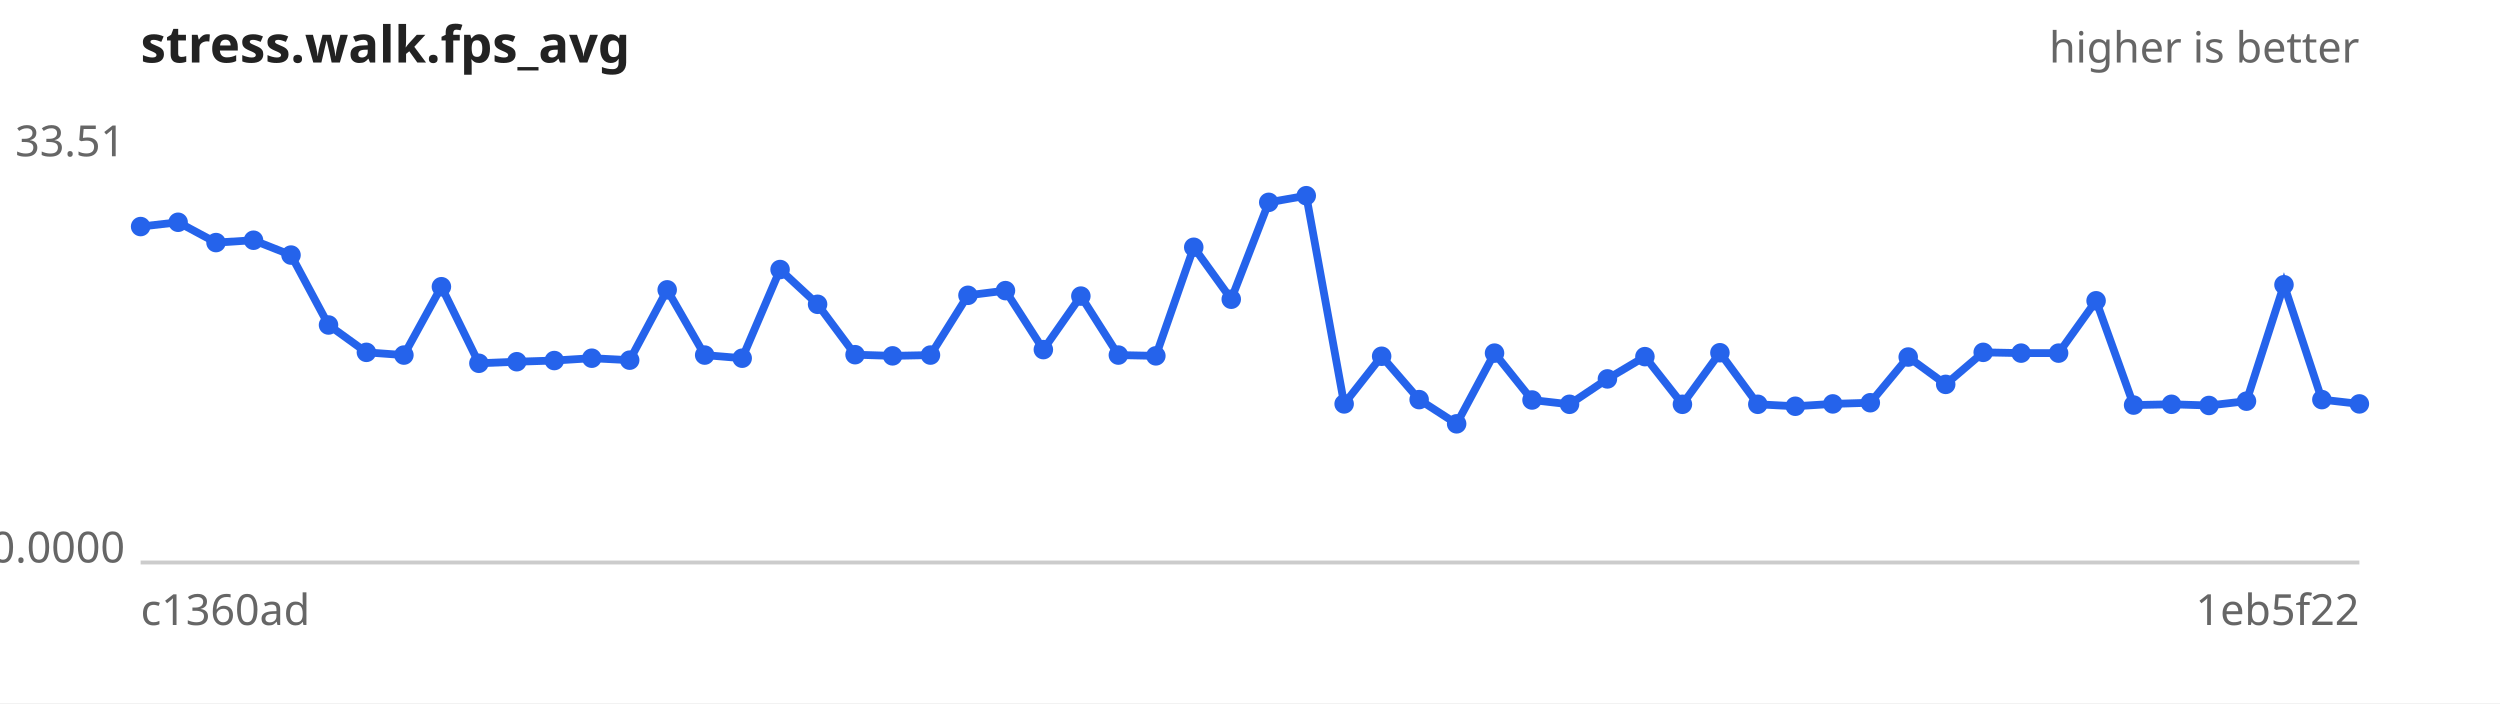
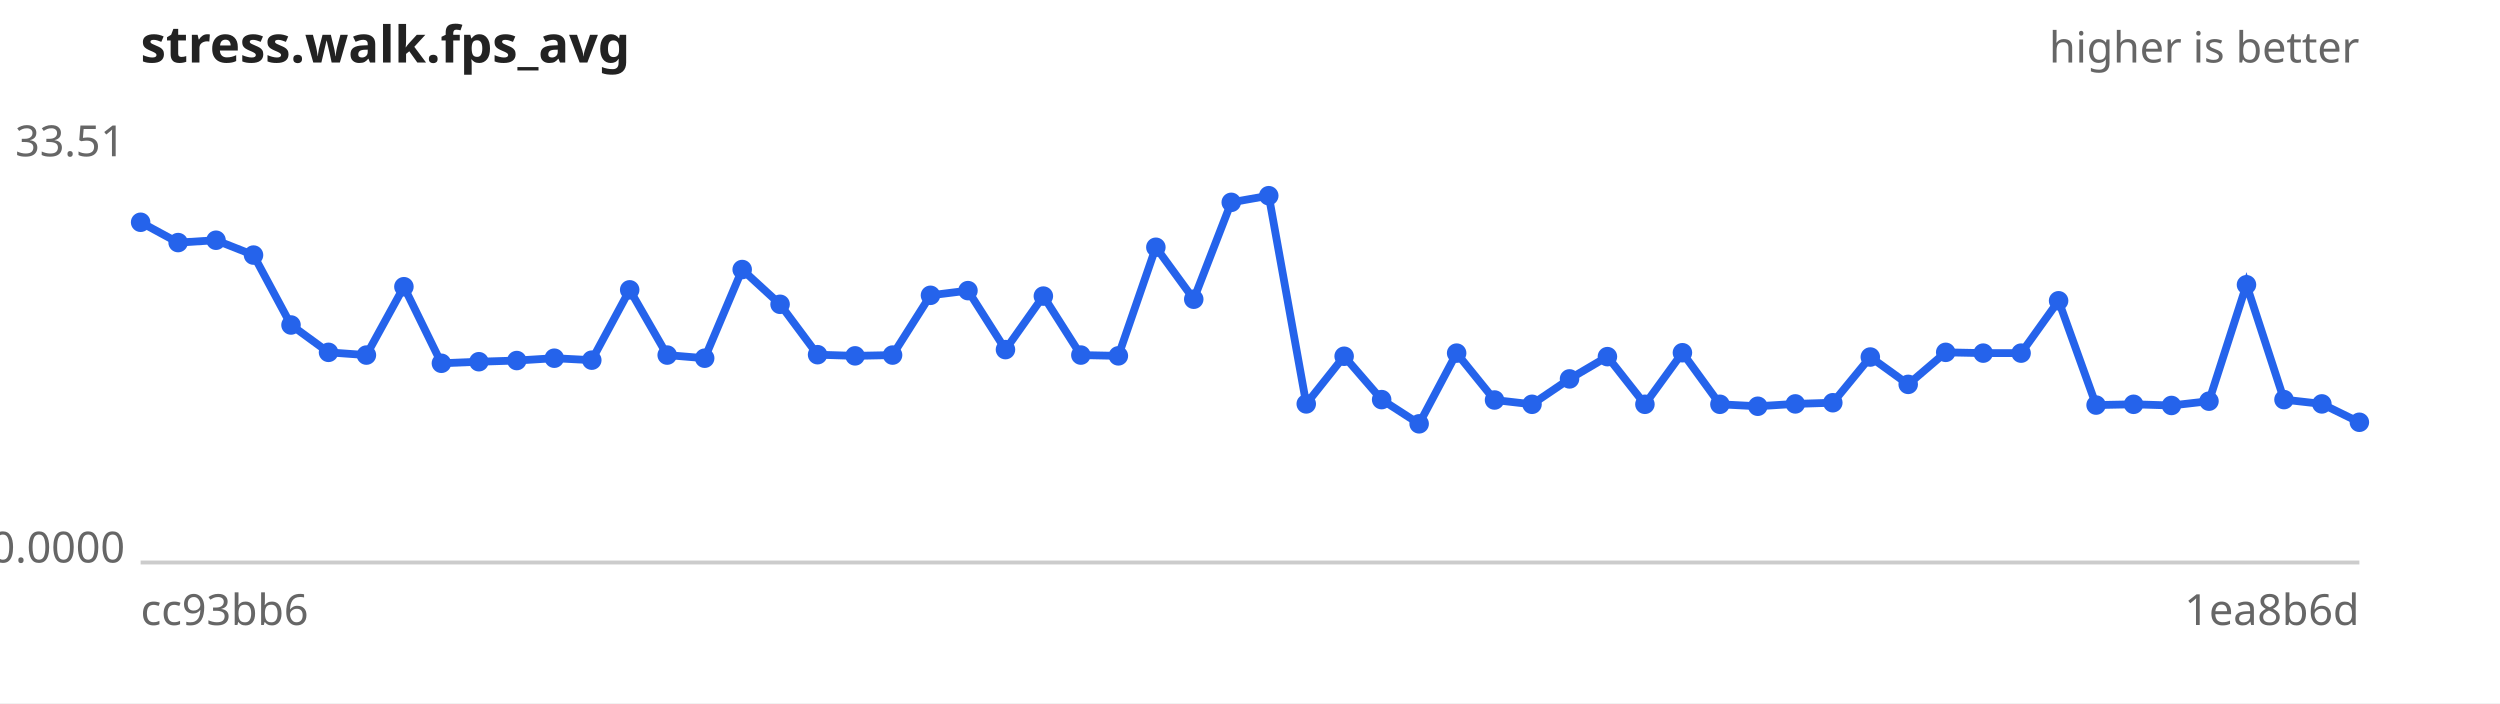
<svg xmlns="http://www.w3.org/2000/svg" width="640" height="180" viewBox="0 0 640 180" font-family="sans-serif" font-size="11">
  <rect width="640" height="180" fill="#ffffff" />
  <text x="36" y="16" font-size="13" font-weight="bold" fill="#222">stress.walk.fps_avg</text>
  <text x="604" y="16" text-anchor="end" fill="#666">higher is better</text>
  <line x1="36" y1="144" x2="604" y2="144" stroke="#ccc" />
  <text x="32" y="40.0" text-anchor="end" fill="#666">33.51</text>
  <text x="32" y="144.0" text-anchor="end" fill="#666">0.0000</text>
-   <text x="36" y="160" fill="#666">c1360ad</text>
-   <text x="604" y="160" text-anchor="end" fill="#666">1eb5f22</text>
-   <path d="M36.0,58.0 L45.6,56.9 L55.3,62.1 L64.9,61.5 L74.5,65.3 L84.1,83.2 L93.8,90.2 L103.4,90.9 L113.0,73.4 L122.6,93.0 L132.3,92.6 L141.9,92.3 L151.5,91.7 L161.2,92.2 L170.8,74.2 L180.4,90.9 L190.0,91.7 L199.7,69.0 L209.3,77.9 L218.9,90.8 L228.5,91.1 L238.2,90.9 L247.8,75.6 L257.4,74.4 L267.1,89.5 L276.7,75.8 L286.3,90.9 L295.9,91.1 L305.6,63.3 L315.2,76.6 L324.8,51.8 L334.4,50.1 L344.1,103.4 L353.7,91.2 L363.3,102.3 L372.9,108.5 L382.6,90.4 L392.2,102.4 L401.8,103.5 L411.5,97.0 L421.1,91.3 L430.7,103.5 L440.3,90.3 L450.0,103.5 L459.6,104.0 L469.2,103.4 L478.8,103.1 L488.5,91.4 L498.1,98.4 L507.7,90.2 L517.4,90.4 L527.0,90.4 L536.6,77.0 L546.2,103.7 L555.9,103.5 L565.5,103.8 L575.1,102.7 L584.7,72.9 L594.4,102.3 L604.0,103.4" fill="none" stroke="#2563eb" stroke-width="2" />
+   <text x="36" y="160" fill="#666">cc93bb6</text>
+   <text x="604" y="160" text-anchor="end" fill="#666">1ea8b6d</text>
+   <path d="M36.0,56.9 L45.6,62.1 L55.3,61.5 L64.9,65.3 L74.5,83.2 L84.1,90.2 L93.8,90.9 L103.4,73.4 L113.0,93.0 L122.6,92.6 L132.3,92.3 L141.9,91.7 L151.5,92.2 L161.2,74.2 L170.8,90.9 L180.4,91.7 L190.0,69.0 L199.7,77.9 L209.3,90.8 L218.9,91.1 L228.5,90.9 L238.2,75.6 L247.8,74.4 L257.4,89.5 L267.1,75.8 L276.7,90.9 L286.3,91.1 L295.9,63.3 L305.6,76.6 L315.2,51.8 L324.8,50.1 L334.4,103.4 L344.1,91.2 L353.7,102.3 L363.3,108.5 L372.9,90.4 L382.6,102.4 L392.2,103.5 L401.8,97.0 L411.5,91.3 L421.1,103.5 L430.7,90.3 L440.3,103.5 L450.0,104.0 L459.6,103.4 L469.2,103.1 L478.8,91.4 L488.5,98.4 L498.1,90.2 L507.7,90.4 L517.4,90.4 L527.0,77.0 L536.6,103.7 L546.2,103.5 L555.9,103.8 L565.5,102.7 L575.1,72.9 L584.7,102.3 L594.4,103.4 L604.0,108.1" fill="none" stroke="#2563eb" stroke-width="2" />
  <g fill="#2563eb">
-     <circle cx="36.0" cy="58.0" r="2.5" />
-     <circle cx="45.6" cy="56.9" r="2.5" />
-     <circle cx="55.3" cy="62.1" r="2.5" />
-     <circle cx="64.9" cy="61.5" r="2.5" />
-     <circle cx="74.5" cy="65.3" r="2.5" />
-     <circle cx="84.1" cy="83.2" r="2.5" />
-     <circle cx="93.8" cy="90.2" r="2.5" />
-     <circle cx="103.4" cy="90.9" r="2.5" />
-     <circle cx="113.0" cy="73.4" r="2.5" />
-     <circle cx="122.6" cy="93.0" r="2.5" />
-     <circle cx="132.3" cy="92.6" r="2.5" />
-     <circle cx="141.9" cy="92.3" r="2.5" />
-     <circle cx="151.5" cy="91.7" r="2.5" />
-     <circle cx="161.2" cy="92.2" r="2.5" />
-     <circle cx="170.8" cy="74.2" r="2.5" />
-     <circle cx="180.4" cy="90.9" r="2.5" />
-     <circle cx="190.0" cy="91.7" r="2.5" />
-     <circle cx="199.7" cy="69.0" r="2.5" />
-     <circle cx="209.3" cy="77.9" r="2.5" />
-     <circle cx="218.9" cy="90.8" r="2.5" />
-     <circle cx="228.5" cy="91.1" r="2.5" />
-     <circle cx="238.2" cy="90.9" r="2.5" />
-     <circle cx="247.8" cy="75.6" r="2.5" />
-     <circle cx="257.4" cy="74.4" r="2.5" />
-     <circle cx="267.1" cy="89.5" r="2.5" />
-     <circle cx="276.7" cy="75.8" r="2.5" />
-     <circle cx="286.3" cy="90.9" r="2.5" />
-     <circle cx="295.9" cy="91.1" r="2.5" />
-     <circle cx="305.6" cy="63.3" r="2.5" />
-     <circle cx="315.2" cy="76.6" r="2.5" />
-     <circle cx="324.8" cy="51.8" r="2.5" />
-     <circle cx="334.4" cy="50.1" r="2.5" />
-     <circle cx="344.1" cy="103.4" r="2.5" />
-     <circle cx="353.7" cy="91.2" r="2.5" />
-     <circle cx="363.3" cy="102.3" r="2.5" />
-     <circle cx="372.9" cy="108.5" r="2.5" />
-     <circle cx="382.6" cy="90.4" r="2.5" />
-     <circle cx="392.2" cy="102.4" r="2.5" />
-     <circle cx="401.8" cy="103.5" r="2.5" />
-     <circle cx="411.5" cy="97.0" r="2.5" />
-     <circle cx="421.1" cy="91.3" r="2.5" />
-     <circle cx="430.7" cy="103.5" r="2.5" />
-     <circle cx="440.3" cy="90.3" r="2.5" />
-     <circle cx="450.0" cy="103.5" r="2.5" />
-     <circle cx="459.6" cy="104.0" r="2.5" />
-     <circle cx="469.2" cy="103.4" r="2.5" />
-     <circle cx="478.8" cy="103.1" r="2.5" />
-     <circle cx="488.5" cy="91.4" r="2.5" />
-     <circle cx="498.1" cy="98.4" r="2.5" />
-     <circle cx="507.7" cy="90.2" r="2.5" />
+     <circle cx="36.0" cy="56.9" r="2.5" />
+     <circle cx="45.6" cy="62.1" r="2.5" />
+     <circle cx="55.3" cy="61.5" r="2.5" />
+     <circle cx="64.9" cy="65.3" r="2.5" />
+     <circle cx="74.5" cy="83.2" r="2.5" />
+     <circle cx="84.1" cy="90.2" r="2.5" />
+     <circle cx="93.8" cy="90.9" r="2.5" />
+     <circle cx="103.4" cy="73.4" r="2.5" />
+     <circle cx="113.0" cy="93.0" r="2.5" />
+     <circle cx="122.6" cy="92.6" r="2.5" />
+     <circle cx="132.3" cy="92.3" r="2.5" />
+     <circle cx="141.9" cy="91.7" r="2.5" />
+     <circle cx="151.5" cy="92.2" r="2.5" />
+     <circle cx="161.2" cy="74.2" r="2.5" />
+     <circle cx="170.8" cy="90.9" r="2.5" />
+     <circle cx="180.4" cy="91.7" r="2.5" />
+     <circle cx="190.0" cy="69.0" r="2.5" />
+     <circle cx="199.7" cy="77.9" r="2.5" />
+     <circle cx="209.3" cy="90.8" r="2.5" />
+     <circle cx="218.9" cy="91.1" r="2.5" />
+     <circle cx="228.5" cy="90.9" r="2.5" />
+     <circle cx="238.2" cy="75.6" r="2.5" />
+     <circle cx="247.8" cy="74.4" r="2.5" />
+     <circle cx="257.4" cy="89.5" r="2.5" />
+     <circle cx="267.1" cy="75.8" r="2.5" />
+     <circle cx="276.7" cy="90.9" r="2.5" />
+     <circle cx="286.3" cy="91.1" r="2.5" />
+     <circle cx="295.9" cy="63.3" r="2.5" />
+     <circle cx="305.6" cy="76.6" r="2.5" />
+     <circle cx="315.2" cy="51.8" r="2.5" />
+     <circle cx="324.8" cy="50.1" r="2.5" />
+     <circle cx="334.4" cy="103.4" r="2.5" />
+     <circle cx="344.1" cy="91.2" r="2.5" />
+     <circle cx="353.7" cy="102.3" r="2.5" />
+     <circle cx="363.3" cy="108.5" r="2.5" />
+     <circle cx="372.9" cy="90.4" r="2.5" />
+     <circle cx="382.6" cy="102.4" r="2.5" />
+     <circle cx="392.2" cy="103.5" r="2.5" />
+     <circle cx="401.8" cy="97.0" r="2.5" />
+     <circle cx="411.5" cy="91.3" r="2.5" />
+     <circle cx="421.1" cy="103.5" r="2.5" />
+     <circle cx="430.7" cy="90.3" r="2.5" />
+     <circle cx="440.3" cy="103.5" r="2.5" />
+     <circle cx="450.0" cy="104.0" r="2.5" />
+     <circle cx="459.6" cy="103.4" r="2.5" />
+     <circle cx="469.2" cy="103.1" r="2.5" />
+     <circle cx="478.8" cy="91.4" r="2.5" />
+     <circle cx="488.5" cy="98.4" r="2.5" />
+     <circle cx="498.1" cy="90.2" r="2.5" />
+     <circle cx="507.7" cy="90.4" r="2.5" />
    <circle cx="517.4" cy="90.4" r="2.5" />
-     <circle cx="527.0" cy="90.4" r="2.5" />
-     <circle cx="536.6" cy="77.0" r="2.5" />
-     <circle cx="546.2" cy="103.7" r="2.5" />
-     <circle cx="555.9" cy="103.5" r="2.5" />
-     <circle cx="565.5" cy="103.8" r="2.5" />
-     <circle cx="575.1" cy="102.7" r="2.5" />
-     <circle cx="584.7" cy="72.9" r="2.5" />
-     <circle cx="594.4" cy="102.3" r="2.5" />
-     <circle cx="604.0" cy="103.4" r="2.5" />
+     <circle cx="527.0" cy="77.0" r="2.5" />
+     <circle cx="536.6" cy="103.7" r="2.5" />
+     <circle cx="546.2" cy="103.5" r="2.5" />
+     <circle cx="555.9" cy="103.8" r="2.5" />
+     <circle cx="565.5" cy="102.7" r="2.5" />
+     <circle cx="575.1" cy="72.9" r="2.5" />
+     <circle cx="584.7" cy="102.3" r="2.5" />
+     <circle cx="594.4" cy="103.4" r="2.5" />
+     <circle cx="604.0" cy="108.1" r="2.5" />
  </g>
</svg>
